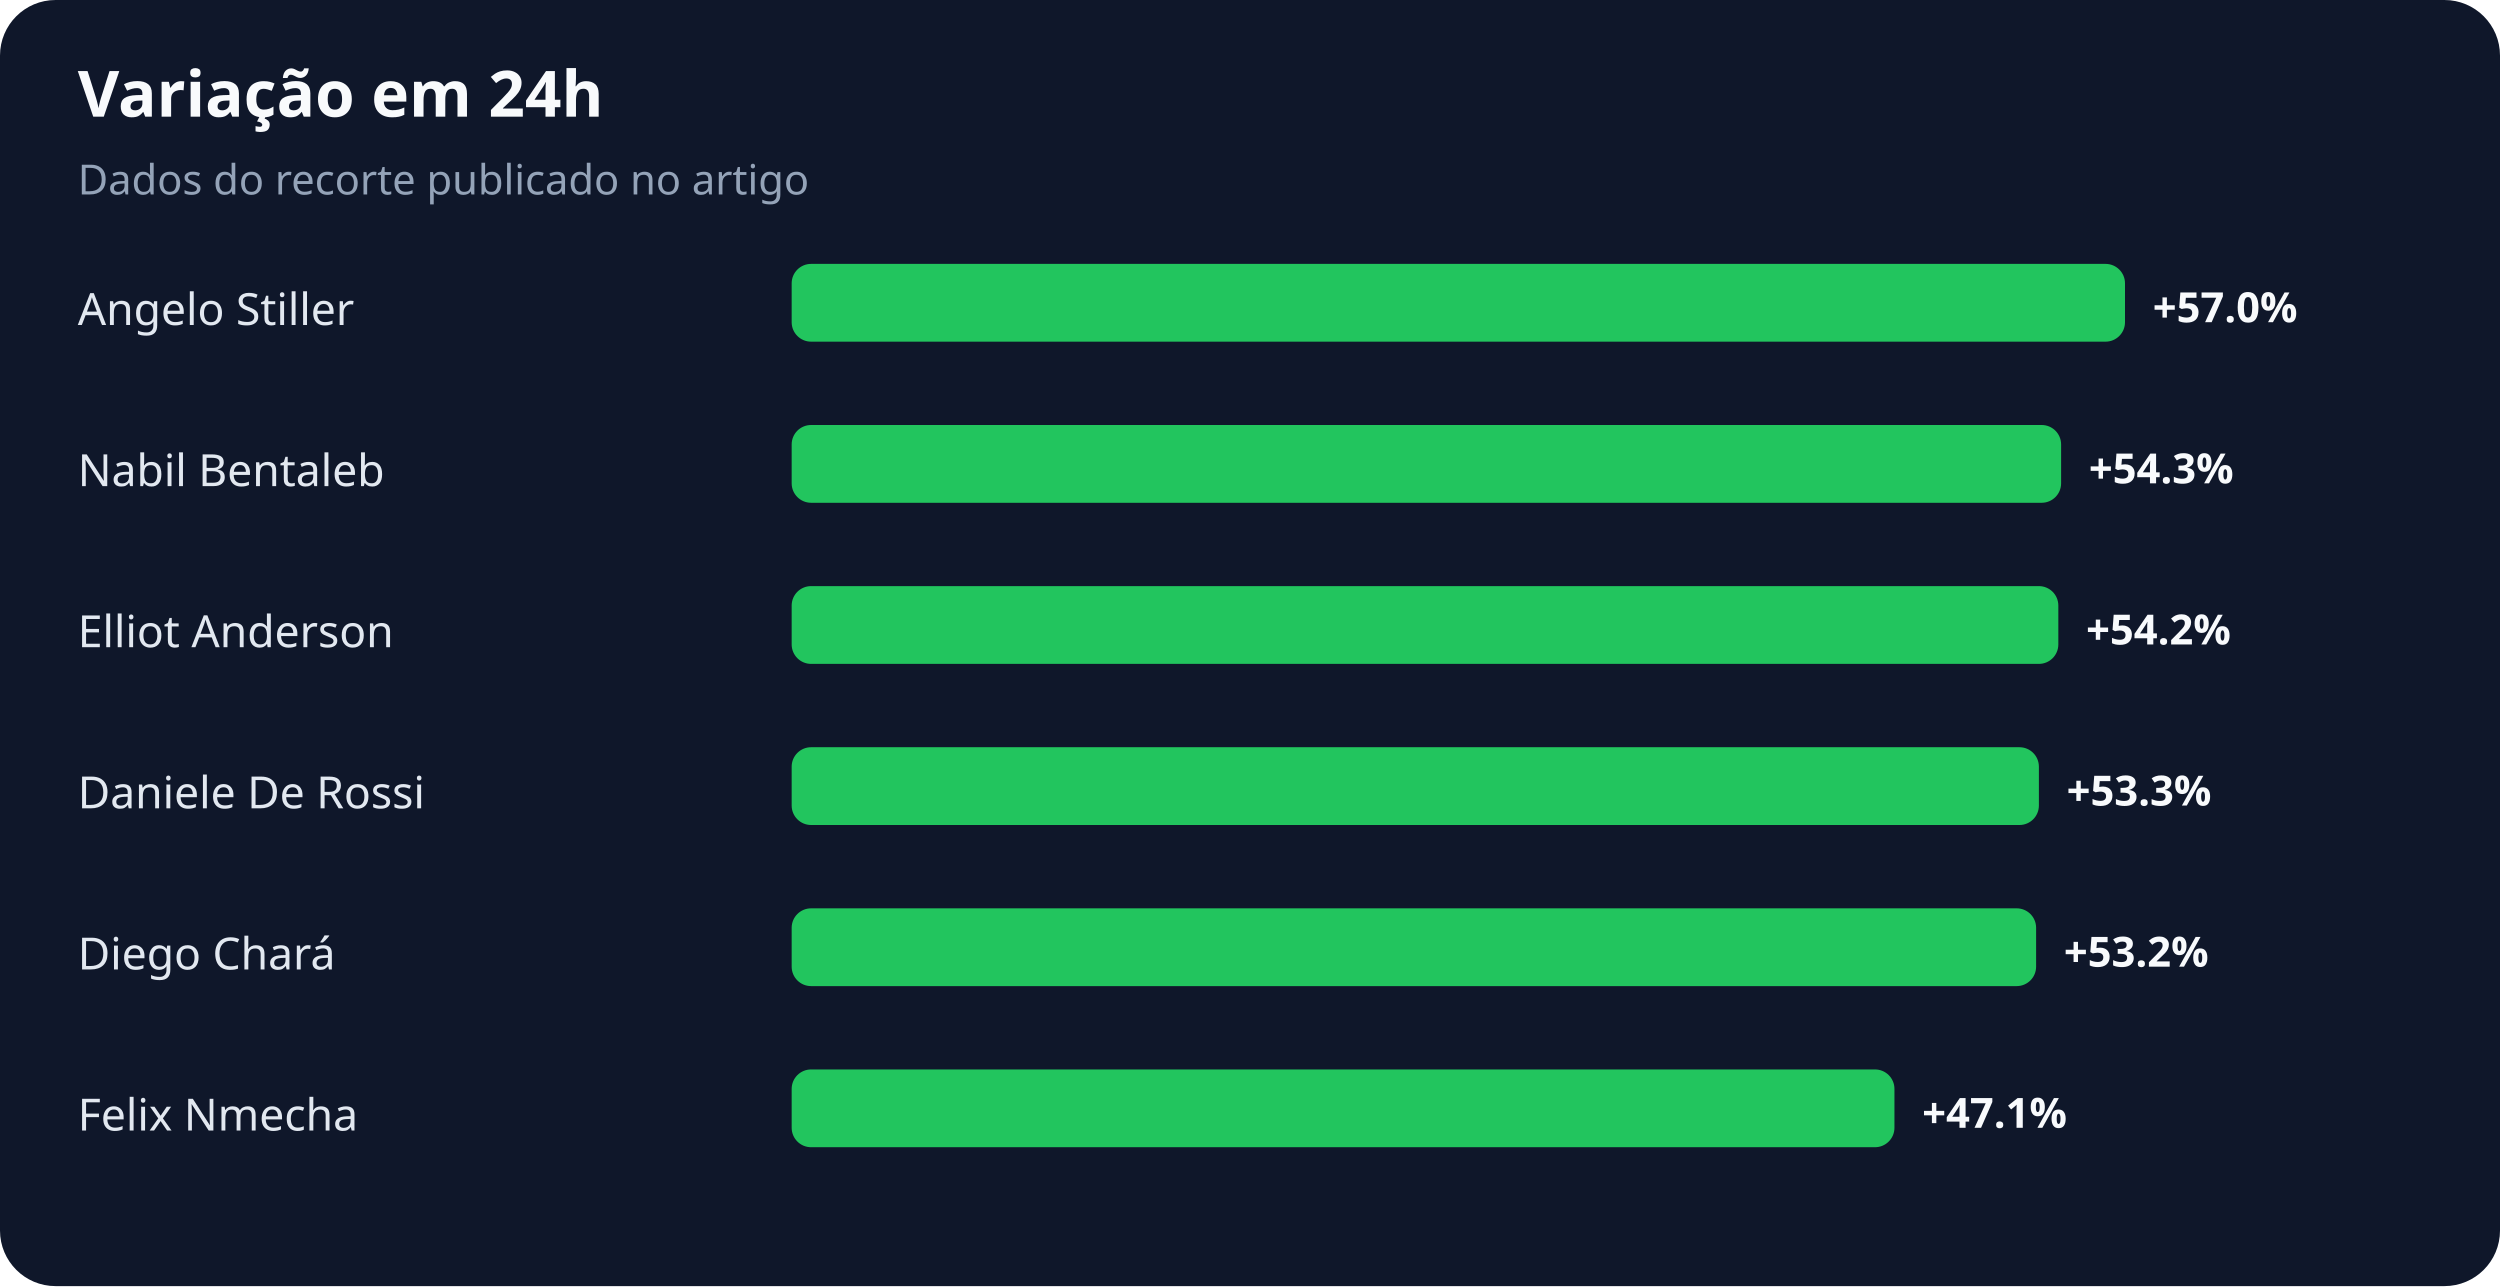
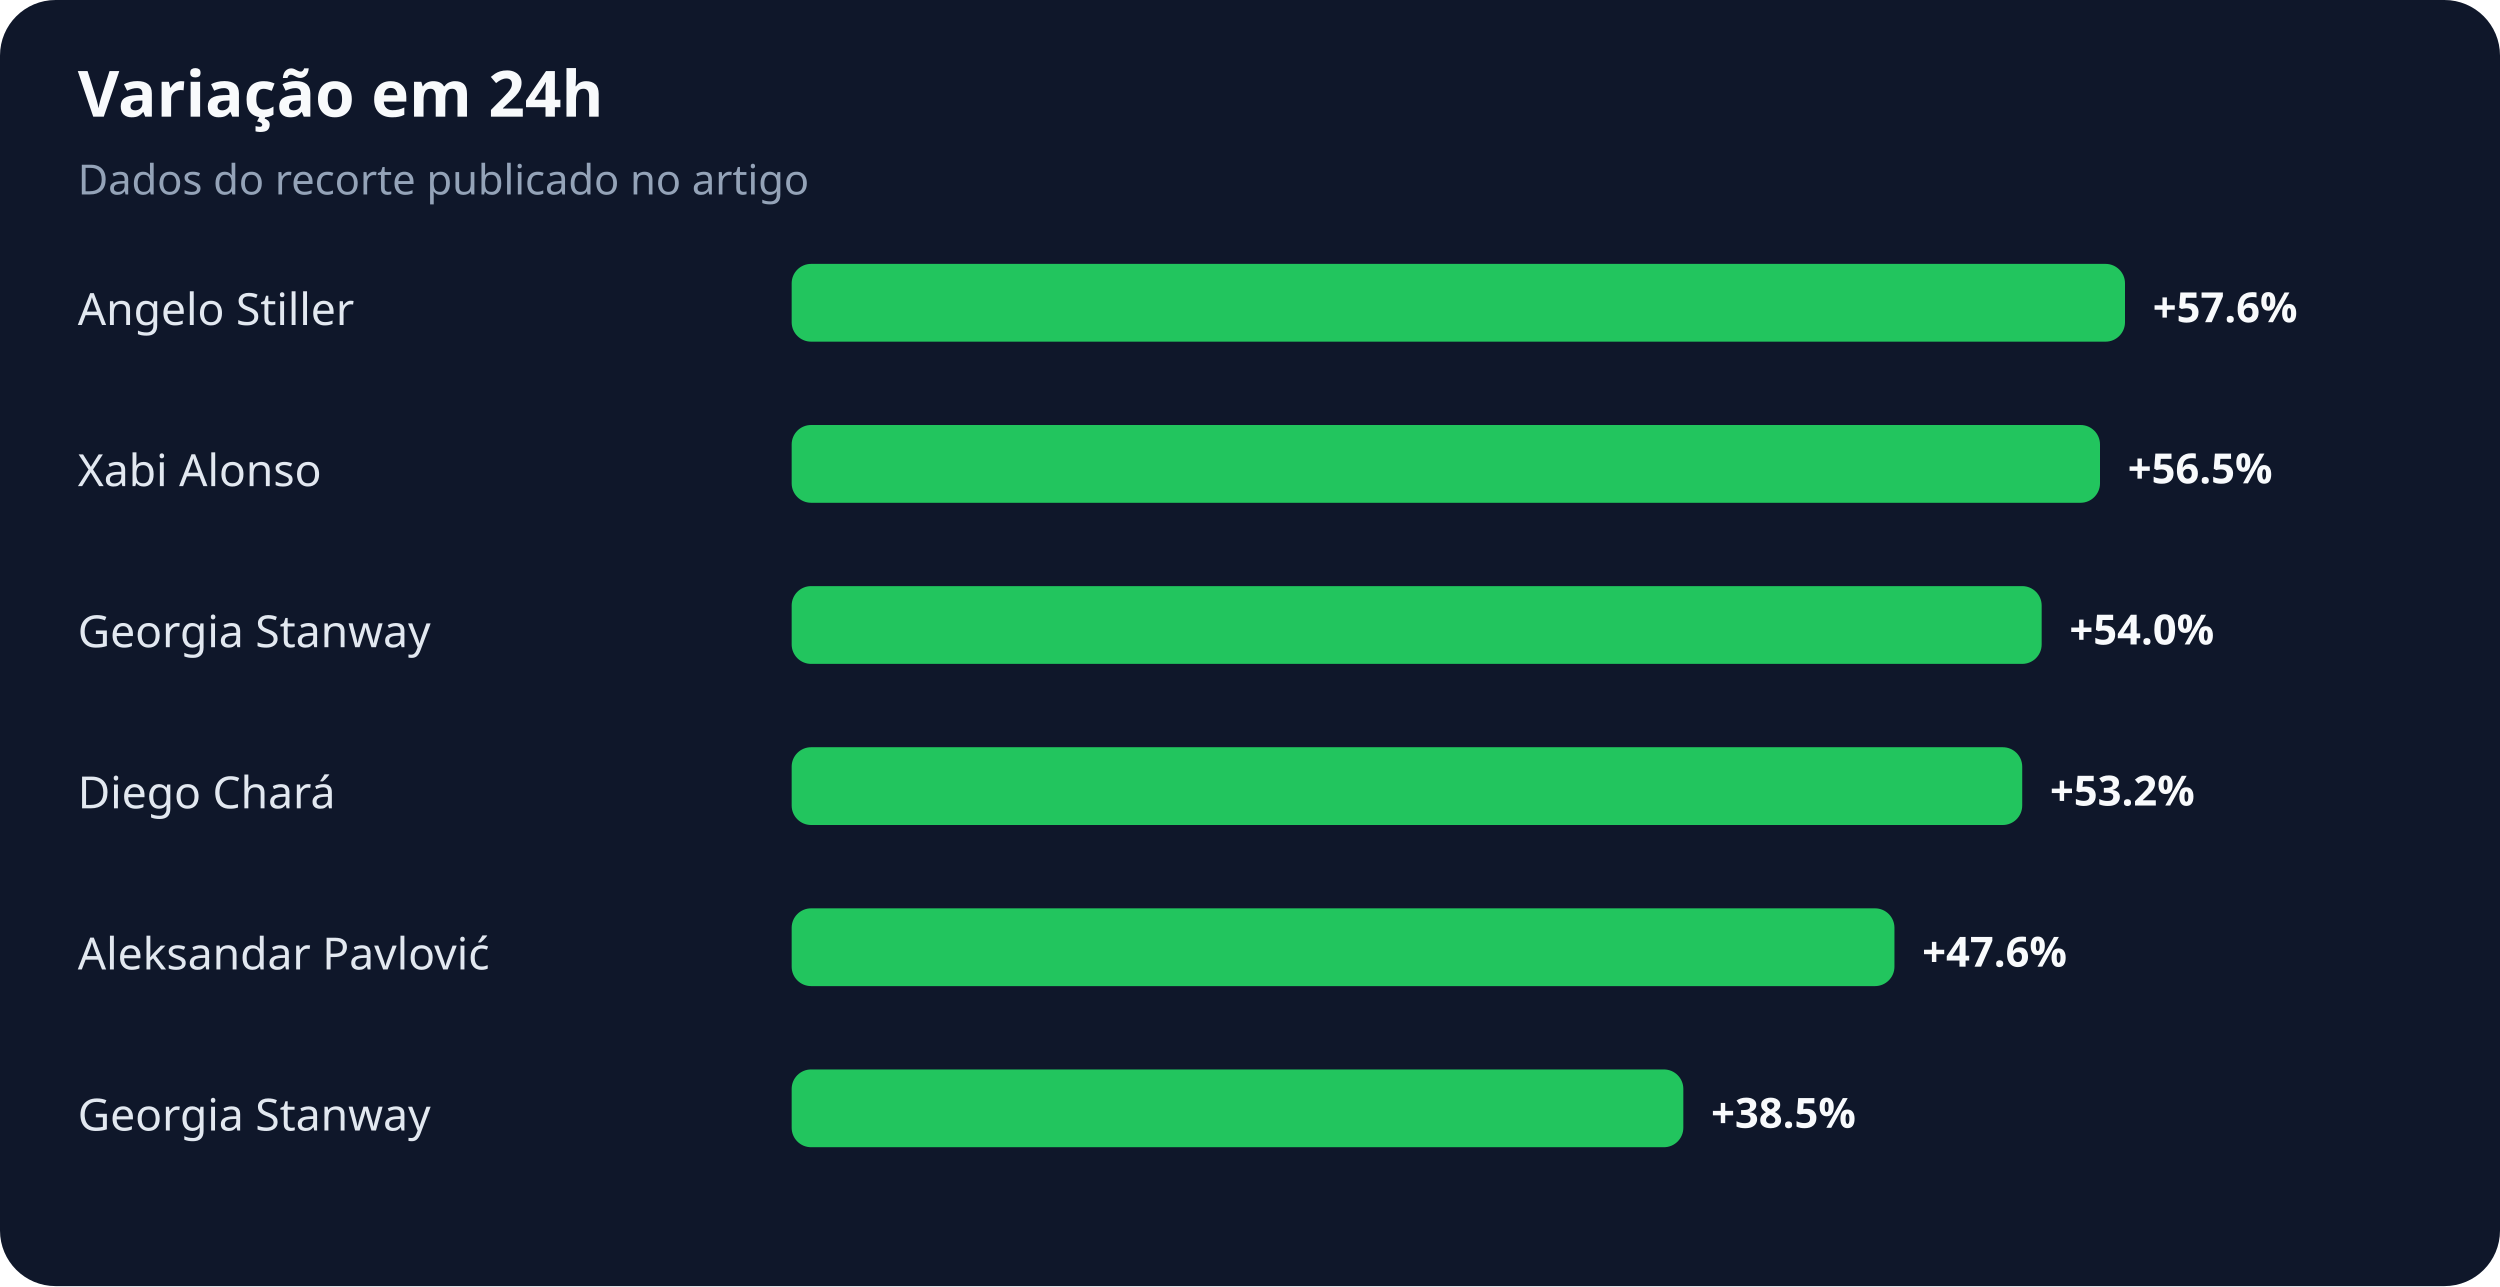
<svg xmlns="http://www.w3.org/2000/svg" width="900" height="463" viewBox="0 0 900 463" role="img" aria-labelledby="title desc">
  <rect width="100%" height="100%" rx="20" fill="#0f172a" />
  <text x="28" y="42" fill="#f8fafc" font-family="system-ui,sans-serif" font-size="23" font-weight="700">Variação em 24h</text>
  <text x="28" y="70" fill="#94a3b8" font-family="system-ui,sans-serif" font-size="15">Dados do recorte publicado no artigo</text>
  <text x="28" y="117" fill="#e2e8f0" font-family="system-ui,sans-serif" font-size="16">Angelo Stiller</text>
  <rect x="285" y="95" width="480" height="28" rx="7" fill="#22c55e" />
-   <text x="775" y="116" fill="#f8fafc" font-family="system-ui,sans-serif" font-size="15" font-weight="700">+57.0%</text>
-   <text x="28" y="175" fill="#e2e8f0" font-family="system-ui,sans-serif" font-size="16">Nabil Bentaleb</text>
-   <rect x="285" y="153" width="457" height="28" rx="7" fill="#22c55e" />
-   <text x="752" y="174" fill="#f8fafc" font-family="system-ui,sans-serif" font-size="15" font-weight="700">+54.3%</text>
-   <text x="28" y="233" fill="#e2e8f0" font-family="system-ui,sans-serif" font-size="16">Elliot Anderson</text>
-   <rect x="285" y="211" width="456" height="28" rx="7" fill="#22c55e" />
-   <text x="751" y="232" fill="#f8fafc" font-family="system-ui,sans-serif" font-size="15" font-weight="700">+54.2%</text>
-   <text x="28" y="291" fill="#e2e8f0" font-family="system-ui,sans-serif" font-size="16">Daniele De Rossi</text>
-   <rect x="285" y="269" width="449" height="28" rx="7" fill="#22c55e" />
-   <text x="744" y="290" fill="#f8fafc" font-family="system-ui,sans-serif" font-size="15" font-weight="700">+53.3%</text>
-   <text x="28" y="349" fill="#e2e8f0" font-family="system-ui,sans-serif" font-size="16">Diego Chará</text>
-   <rect x="285" y="327" width="448" height="28" rx="7" fill="#22c55e" />
-   <text x="743" y="348" fill="#f8fafc" font-family="system-ui,sans-serif" font-size="15" font-weight="700">+53.2%</text>
-   <text x="28" y="407" fill="#e2e8f0" font-family="system-ui,sans-serif" font-size="16">Felix Nmecha</text>
-   <rect x="285" y="385" width="397" height="28" rx="7" fill="#22c55e" />
-   <text x="692" y="406" fill="#f8fafc" font-family="system-ui,sans-serif" font-size="15" font-weight="700">+47.1%</text>
+   <text x="775" y="116" fill="#f8fafc" font-family="system-ui,sans-serif" font-size="15" font-weight="700">+57.6%</text>
+   <text x="28" y="175" fill="#e2e8f0" font-family="system-ui,sans-serif" font-size="16">Xabi Alonso</text>
+   <rect x="285" y="153" width="471" height="28" rx="7" fill="#22c55e" />
+   <text x="766" y="174" fill="#f8fafc" font-family="system-ui,sans-serif" font-size="15" font-weight="700">+56.5%</text>
+   <text x="28" y="233" fill="#e2e8f0" font-family="system-ui,sans-serif" font-size="16">Georgia Stanway</text>
+   <rect x="285" y="211" width="450" height="28" rx="7" fill="#22c55e" />
+   <text x="745" y="232" fill="#f8fafc" font-family="system-ui,sans-serif" font-size="15" font-weight="700">+54.0%</text>
+   <text x="28" y="291" fill="#e2e8f0" font-family="system-ui,sans-serif" font-size="16">Diego Chará</text>
+   <rect x="285" y="269" width="443" height="28" rx="7" fill="#22c55e" />
+   <text x="738" y="290" fill="#f8fafc" font-family="system-ui,sans-serif" font-size="15" font-weight="700">+53.2%</text>
+   <text x="28" y="349" fill="#e2e8f0" font-family="system-ui,sans-serif" font-size="16">Aleksandar Pavlović</text>
+   <rect x="285" y="327" width="397" height="28" rx="7" fill="#22c55e" />
+   <text x="692" y="348" fill="#f8fafc" font-family="system-ui,sans-serif" font-size="15" font-weight="700">+47.6%</text>
+   <text x="28" y="407" fill="#e2e8f0" font-family="system-ui,sans-serif" font-size="16">Georgia Stanway</text>
+   <rect x="285" y="385" width="321" height="28" rx="7" fill="#22c55e" />
+   <text x="616" y="406" fill="#f8fafc" font-family="system-ui,sans-serif" font-size="15" font-weight="700">+38.5%</text>
</svg>
